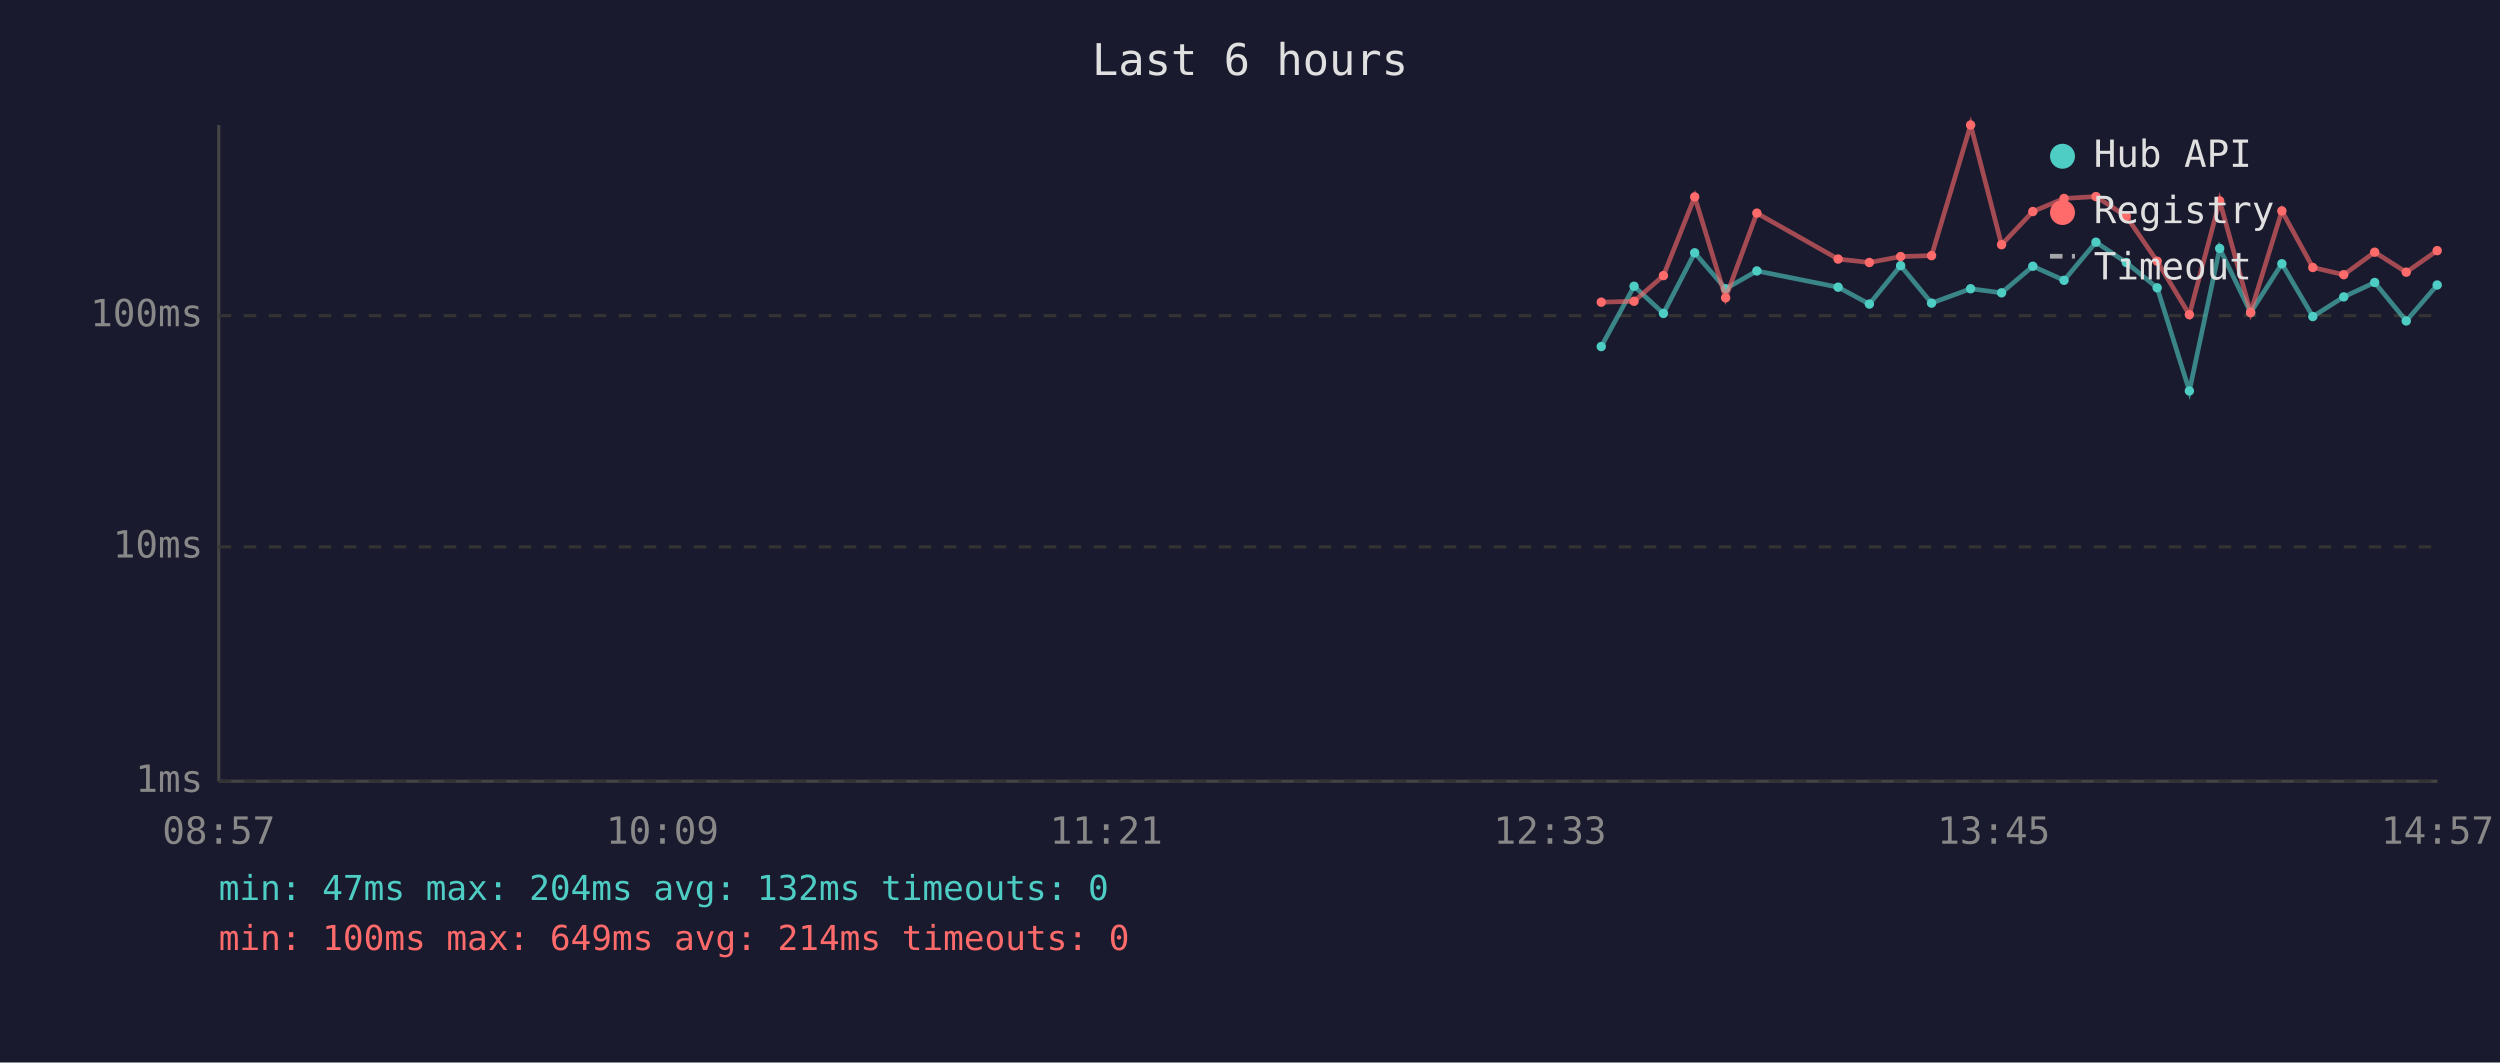
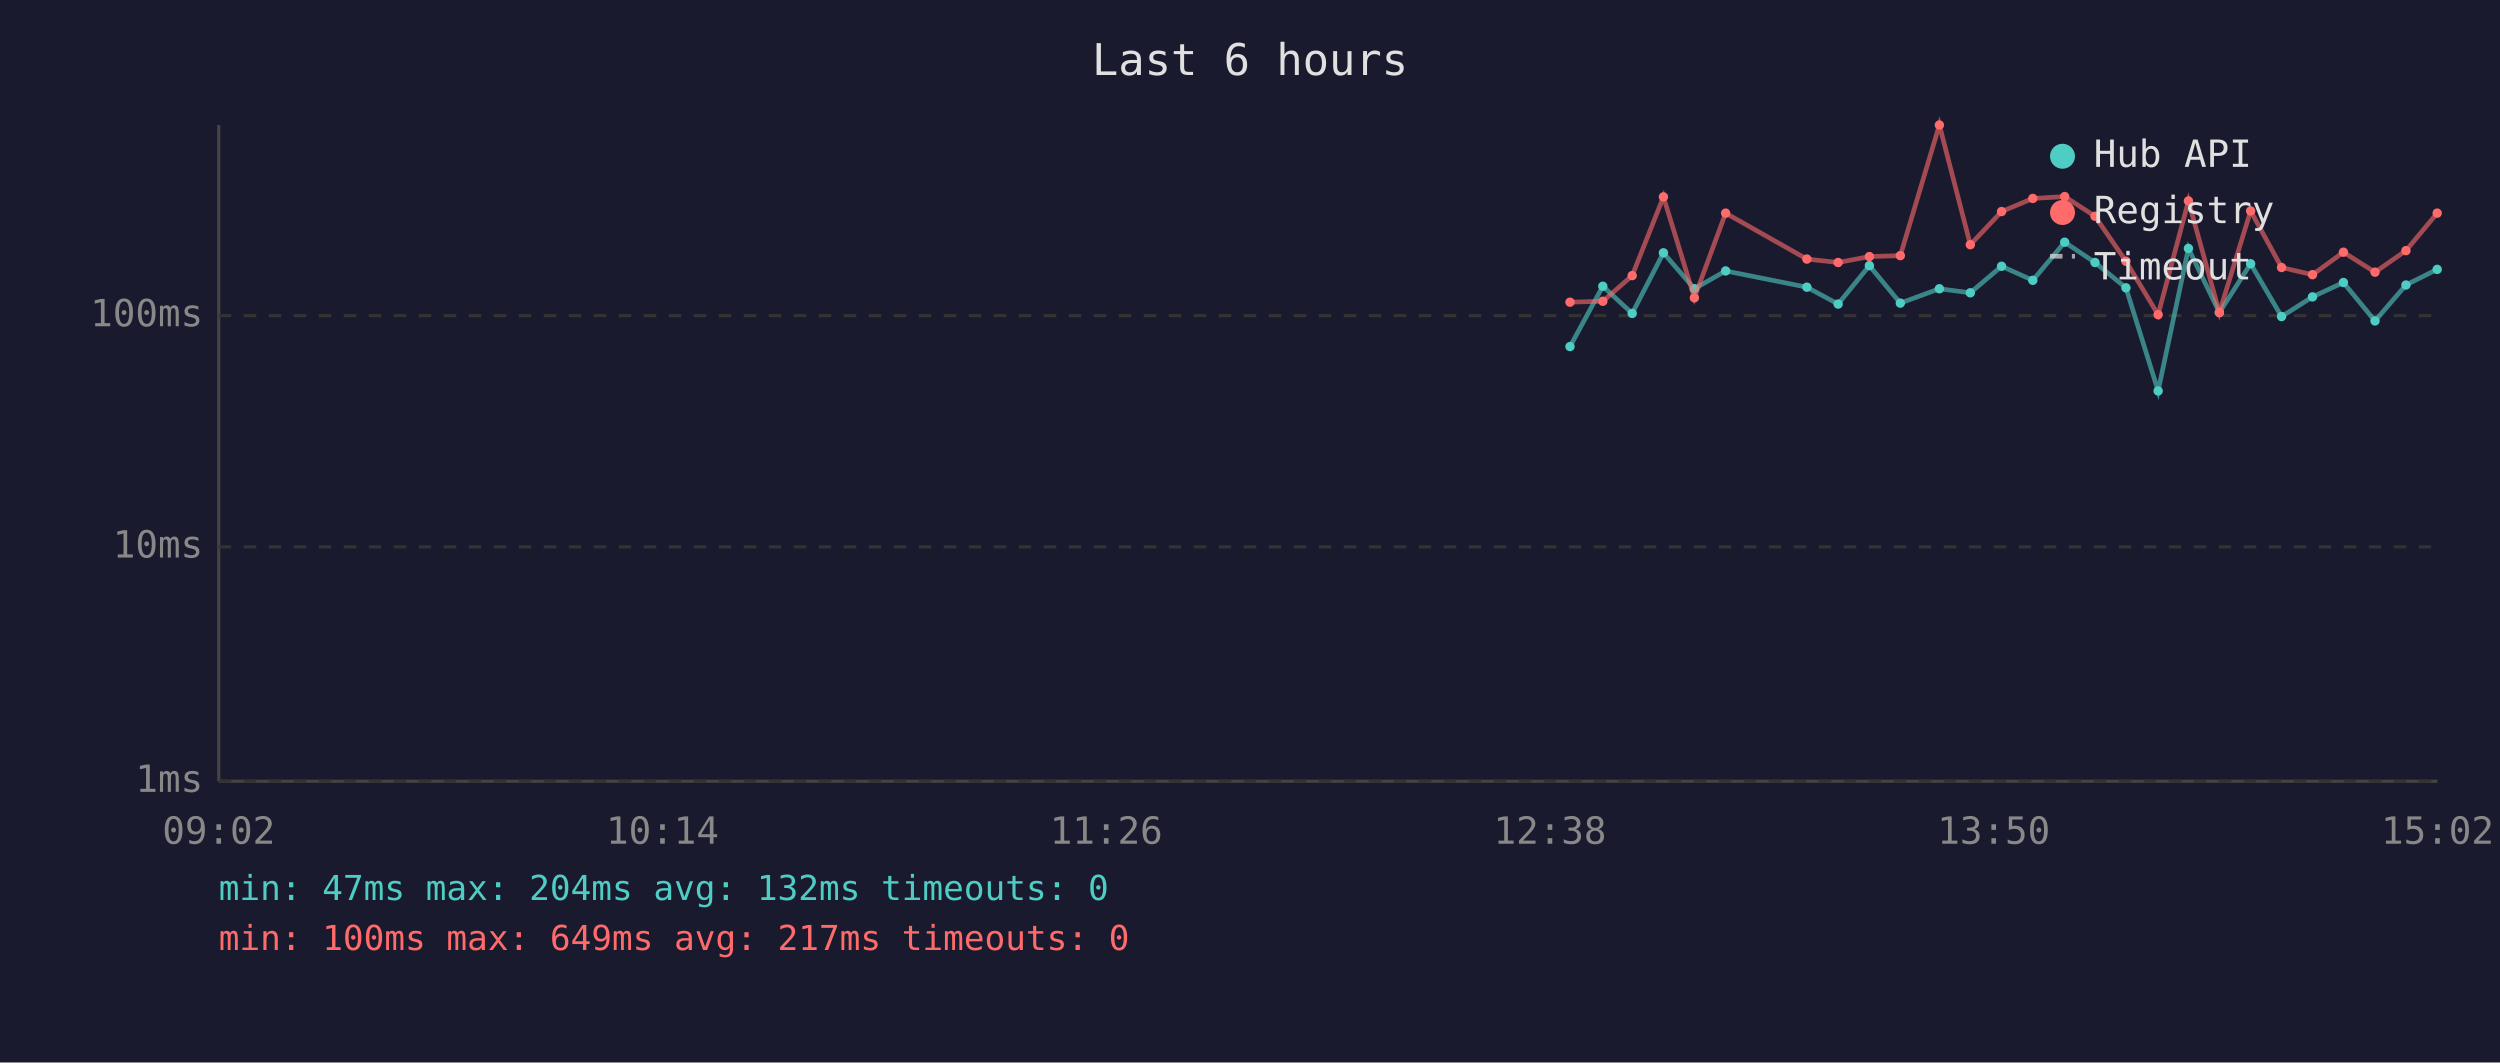
<svg xmlns="http://www.w3.org/2000/svg" viewBox="0 0 800 340" font-family="monospace" font-size="12">
  <rect width="800" height="340" fill="#1a1a2e" />
  <text x="400" y="24" fill="#e0e0e0" font-size="14" text-anchor="middle">Last 6 hours</text>
  <line x1="70" y1="40" x2="70" y2="250" stroke="#444" stroke-width="1" />
  <line x1="70" y1="250" x2="780" y2="250" stroke="#444" stroke-width="1" />
  <line x1="70" y1="250" x2="780" y2="250" stroke="#333" stroke-width="1" stroke-dasharray="4" />
  <text x="65" y="250" fill="#888" text-anchor="end" dominant-baseline="middle">1ms</text>
  <line x1="70" y1="175" x2="780" y2="175" stroke="#333" stroke-width="1" stroke-dasharray="4" />
  <text x="65" y="175" fill="#888" text-anchor="end" dominant-baseline="middle">10ms</text>
  <line x1="70" y1="101" x2="780" y2="101" stroke="#333" stroke-width="1" stroke-dasharray="4" />
  <text x="65" y="101" fill="#888" text-anchor="end" dominant-baseline="middle">100ms</text>
-   <text x="70" y="270" fill="#888" text-anchor="middle">08:57</text>
-   <text x="212" y="270" fill="#888" text-anchor="middle">10:09</text>
-   <text x="354" y="270" fill="#888" text-anchor="middle">11:21</text>
-   <text x="496" y="270" fill="#888" text-anchor="middle">12:33</text>
-   <text x="638" y="270" fill="#888" text-anchor="middle">13:45</text>
-   <text x="780" y="270" fill="#888" text-anchor="middle">14:57</text>
-   <polyline points="512.4,110.9 522.9,91.6 532.3,100.3 542.3,80.9 552.2,92.4 562.2,86.7 588.2,91.9 598.2,97.3 608.2,85.0 618.1,97.0 630.6,92.4 640.5,93.7 650.5,85.2 660.5,89.7 670.7,77.5 680.4,84.0 690.3,92.1 700.6,125.1 710.3,79.5 720.2,100.0 730.2,84.4 740.1,101.3 750.0,95.0 759.9,90.4 770.0,102.7 779.9,91.2" fill="none" stroke="#4ecdc4" stroke-width="1.5" opacity="0.6" />
-   <circle cx="512.4" cy="110.9" r="1.5" fill="#4ecdc4" />
-   <circle cx="522.9" cy="91.6" r="1.5" fill="#4ecdc4" />
-   <circle cx="532.3" cy="100.3" r="1.5" fill="#4ecdc4" />
-   <circle cx="542.3" cy="80.9" r="1.5" fill="#4ecdc4" />
-   <circle cx="552.2" cy="92.4" r="1.5" fill="#4ecdc4" />
-   <circle cx="562.2" cy="86.7" r="1.5" fill="#4ecdc4" />
-   <circle cx="588.2" cy="91.9" r="1.5" fill="#4ecdc4" />
-   <circle cx="598.2" cy="97.3" r="1.5" fill="#4ecdc4" />
-   <circle cx="608.2" cy="85.0" r="1.5" fill="#4ecdc4" />
-   <circle cx="618.1" cy="97.0" r="1.5" fill="#4ecdc4" />
-   <circle cx="630.6" cy="92.4" r="1.5" fill="#4ecdc4" />
-   <circle cx="640.5" cy="93.7" r="1.5" fill="#4ecdc4" />
-   <circle cx="650.5" cy="85.2" r="1.5" fill="#4ecdc4" />
-   <circle cx="660.5" cy="89.7" r="1.5" fill="#4ecdc4" />
-   <circle cx="670.7" cy="77.5" r="1.5" fill="#4ecdc4" />
-   <circle cx="680.4" cy="84.0" r="1.5" fill="#4ecdc4" />
-   <circle cx="690.3" cy="92.1" r="1.5" fill="#4ecdc4" />
-   <circle cx="700.6" cy="125.1" r="1.5" fill="#4ecdc4" />
-   <circle cx="710.3" cy="79.5" r="1.5" fill="#4ecdc4" />
-   <circle cx="720.2" cy="100.0" r="1.5" fill="#4ecdc4" />
-   <circle cx="730.2" cy="84.4" r="1.5" fill="#4ecdc4" />
-   <circle cx="740.1" cy="101.3" r="1.5" fill="#4ecdc4" />
-   <circle cx="750.0" cy="95.0" r="1.5" fill="#4ecdc4" />
-   <circle cx="759.9" cy="90.4" r="1.5" fill="#4ecdc4" />
-   <circle cx="770.0" cy="102.7" r="1.5" fill="#4ecdc4" />
-   <circle cx="779.9" cy="91.2" r="1.5" fill="#4ecdc4" />
-   <polyline points="512.4,96.7 522.9,96.4 532.3,88.2 542.3,63.0 552.2,95.3 562.2,68.2 588.2,82.9 598.2,84.0 608.2,82.1 618.1,81.8 630.6,40.0 640.5,78.3 650.5,67.7 660.5,63.5 670.7,62.9 680.4,69.2 690.3,83.6 700.6,100.7 710.3,64.3 720.2,100.0 730.2,67.5 740.1,85.6 750.0,87.9 759.9,80.7 770.0,87.1 779.9,80.2" fill="none" stroke="#ff6b6b" stroke-width="1.5" opacity="0.6" />
-   <circle cx="512.4" cy="96.7" r="1.5" fill="#ff6b6b" />
-   <circle cx="522.9" cy="96.4" r="1.5" fill="#ff6b6b" />
-   <circle cx="532.3" cy="88.2" r="1.5" fill="#ff6b6b" />
-   <circle cx="542.3" cy="63.0" r="1.5" fill="#ff6b6b" />
-   <circle cx="552.2" cy="95.3" r="1.5" fill="#ff6b6b" />
-   <circle cx="562.2" cy="68.2" r="1.5" fill="#ff6b6b" />
-   <circle cx="588.2" cy="82.9" r="1.5" fill="#ff6b6b" />
-   <circle cx="598.2" cy="84.0" r="1.5" fill="#ff6b6b" />
-   <circle cx="608.2" cy="82.1" r="1.5" fill="#ff6b6b" />
-   <circle cx="618.1" cy="81.8" r="1.5" fill="#ff6b6b" />
-   <circle cx="630.6" cy="40.0" r="1.5" fill="#ff6b6b" />
-   <circle cx="640.5" cy="78.3" r="1.5" fill="#ff6b6b" />
-   <circle cx="650.5" cy="67.7" r="1.5" fill="#ff6b6b" />
-   <circle cx="660.5" cy="63.5" r="1.5" fill="#ff6b6b" />
-   <circle cx="670.7" cy="62.9" r="1.5" fill="#ff6b6b" />
-   <circle cx="680.4" cy="69.2" r="1.5" fill="#ff6b6b" />
-   <circle cx="690.3" cy="83.6" r="1.5" fill="#ff6b6b" />
-   <circle cx="700.6" cy="100.7" r="1.5" fill="#ff6b6b" />
-   <circle cx="710.3" cy="64.3" r="1.5" fill="#ff6b6b" />
-   <circle cx="720.2" cy="100.0" r="1.5" fill="#ff6b6b" />
-   <circle cx="730.2" cy="67.5" r="1.5" fill="#ff6b6b" />
-   <circle cx="740.1" cy="85.6" r="1.5" fill="#ff6b6b" />
-   <circle cx="750.0" cy="87.9" r="1.5" fill="#ff6b6b" />
-   <circle cx="759.9" cy="80.7" r="1.5" fill="#ff6b6b" />
-   <circle cx="770.0" cy="87.1" r="1.5" fill="#ff6b6b" />
-   <circle cx="779.9" cy="80.2" r="1.5" fill="#ff6b6b" />
+   <text x="70" y="270" fill="#888" text-anchor="middle">09:02</text>
+   <text x="212" y="270" fill="#888" text-anchor="middle">10:14</text>
+   <text x="354" y="270" fill="#888" text-anchor="middle">11:26</text>
+   <text x="496" y="270" fill="#888" text-anchor="middle">12:38</text>
+   <text x="638" y="270" fill="#888" text-anchor="middle">13:50</text>
+   <text x="780" y="270" fill="#888" text-anchor="middle">15:02</text>
+   <polyline points="502.4,110.9 512.9,91.6 522.3,100.3 532.3,80.9 542.2,92.4 552.2,86.7 578.2,91.9 588.2,97.3 598.2,85.0 608.1,97.0 620.6,92.4 630.5,93.7 640.5,85.2 650.5,89.7 660.7,77.5 670.4,84.0 680.3,92.1 690.6,125.1 700.3,79.5 710.2,100.0 720.2,84.4 730.1,101.3 740.0,95.0 749.9,90.4 760.0,102.7 769.9,91.2 779.9,86.2" fill="none" stroke="#4ecdc4" stroke-width="1.5" opacity="0.6" />
+   <circle cx="502.4" cy="110.9" r="1.5" fill="#4ecdc4" />
+   <circle cx="512.9" cy="91.6" r="1.5" fill="#4ecdc4" />
+   <circle cx="522.3" cy="100.3" r="1.5" fill="#4ecdc4" />
+   <circle cx="532.3" cy="80.9" r="1.5" fill="#4ecdc4" />
+   <circle cx="542.2" cy="92.4" r="1.5" fill="#4ecdc4" />
+   <circle cx="552.2" cy="86.7" r="1.5" fill="#4ecdc4" />
+   <circle cx="578.2" cy="91.9" r="1.5" fill="#4ecdc4" />
+   <circle cx="588.2" cy="97.3" r="1.5" fill="#4ecdc4" />
+   <circle cx="598.2" cy="85.0" r="1.5" fill="#4ecdc4" />
+   <circle cx="608.1" cy="97.0" r="1.5" fill="#4ecdc4" />
+   <circle cx="620.6" cy="92.4" r="1.5" fill="#4ecdc4" />
+   <circle cx="630.5" cy="93.7" r="1.5" fill="#4ecdc4" />
+   <circle cx="640.5" cy="85.2" r="1.5" fill="#4ecdc4" />
+   <circle cx="650.5" cy="89.7" r="1.5" fill="#4ecdc4" />
+   <circle cx="660.7" cy="77.5" r="1.5" fill="#4ecdc4" />
+   <circle cx="670.4" cy="84.0" r="1.5" fill="#4ecdc4" />
+   <circle cx="680.3" cy="92.1" r="1.5" fill="#4ecdc4" />
+   <circle cx="690.6" cy="125.1" r="1.5" fill="#4ecdc4" />
+   <circle cx="700.3" cy="79.5" r="1.5" fill="#4ecdc4" />
+   <circle cx="710.2" cy="100.0" r="1.5" fill="#4ecdc4" />
+   <circle cx="720.2" cy="84.4" r="1.5" fill="#4ecdc4" />
+   <circle cx="730.1" cy="101.3" r="1.5" fill="#4ecdc4" />
+   <circle cx="740.0" cy="95.0" r="1.5" fill="#4ecdc4" />
+   <circle cx="749.9" cy="90.4" r="1.5" fill="#4ecdc4" />
+   <circle cx="760.0" cy="102.7" r="1.5" fill="#4ecdc4" />
+   <circle cx="769.9" cy="91.2" r="1.5" fill="#4ecdc4" />
+   <circle cx="779.9" cy="86.2" r="1.5" fill="#4ecdc4" />
+   <polyline points="502.4,96.7 512.9,96.4 522.3,88.2 532.3,63.0 542.2,95.3 552.2,68.2 578.2,82.9 588.2,84.0 598.2,82.1 608.1,81.8 620.6,40.0 630.5,78.3 640.5,67.7 650.5,63.5 660.7,62.9 670.4,69.2 680.3,83.6 690.6,100.7 700.3,64.3 710.2,100.0 720.2,67.5 730.1,85.6 740.0,87.9 749.9,80.7 760.0,87.1 769.9,80.2 779.9,68.2" fill="none" stroke="#ff6b6b" stroke-width="1.5" opacity="0.6" />
+   <circle cx="502.4" cy="96.7" r="1.5" fill="#ff6b6b" />
+   <circle cx="512.9" cy="96.4" r="1.5" fill="#ff6b6b" />
+   <circle cx="522.3" cy="88.2" r="1.5" fill="#ff6b6b" />
+   <circle cx="532.3" cy="63.0" r="1.5" fill="#ff6b6b" />
+   <circle cx="542.2" cy="95.3" r="1.5" fill="#ff6b6b" />
+   <circle cx="552.2" cy="68.2" r="1.5" fill="#ff6b6b" />
+   <circle cx="578.2" cy="82.9" r="1.5" fill="#ff6b6b" />
+   <circle cx="588.2" cy="84.0" r="1.5" fill="#ff6b6b" />
+   <circle cx="598.2" cy="82.1" r="1.5" fill="#ff6b6b" />
+   <circle cx="608.1" cy="81.8" r="1.5" fill="#ff6b6b" />
+   <circle cx="620.6" cy="40.0" r="1.5" fill="#ff6b6b" />
+   <circle cx="630.5" cy="78.3" r="1.5" fill="#ff6b6b" />
+   <circle cx="640.5" cy="67.7" r="1.5" fill="#ff6b6b" />
+   <circle cx="650.5" cy="63.5" r="1.5" fill="#ff6b6b" />
+   <circle cx="660.7" cy="62.9" r="1.5" fill="#ff6b6b" />
+   <circle cx="670.4" cy="69.2" r="1.5" fill="#ff6b6b" />
+   <circle cx="680.3" cy="83.6" r="1.5" fill="#ff6b6b" />
+   <circle cx="690.6" cy="100.7" r="1.5" fill="#ff6b6b" />
+   <circle cx="700.3" cy="64.3" r="1.5" fill="#ff6b6b" />
+   <circle cx="710.2" cy="100.0" r="1.5" fill="#ff6b6b" />
+   <circle cx="720.2" cy="67.5" r="1.5" fill="#ff6b6b" />
+   <circle cx="730.1" cy="85.6" r="1.5" fill="#ff6b6b" />
+   <circle cx="740.0" cy="87.9" r="1.5" fill="#ff6b6b" />
+   <circle cx="749.9" cy="80.7" r="1.5" fill="#ff6b6b" />
+   <circle cx="760.0" cy="87.1" r="1.5" fill="#ff6b6b" />
+   <circle cx="769.9" cy="80.2" r="1.5" fill="#ff6b6b" />
+   <circle cx="779.9" cy="68.2" r="1.5" fill="#ff6b6b" />
  <circle cx="660" cy="50" r="4" fill="#4ecdc4" />
  <text x="670" y="50" fill="#e0e0e0" dominant-baseline="middle">Hub API</text>
  <circle cx="660" cy="68" r="4" fill="#ff6b6b" />
  <text x="670" y="68" fill="#e0e0e0" dominant-baseline="middle">Registry</text>
  <line x1="656" y1="82" x2="664" y2="82" stroke="#e0e0e0" stroke-width="1.5" stroke-dasharray="4,3" opacity="0.7" />
  <text x="670" y="86" fill="#e0e0e0" dominant-baseline="middle">Timeout</text>
  <text x="70" y="288" fill="#4ecdc4" font-size="11">min: 47ms  max: 204ms  avg: 132ms  timeouts: 0</text>
-   <text x="70" y="304" fill="#ff6b6b" font-size="11">min: 100ms  max: 649ms  avg: 214ms  timeouts: 0</text>
+   <text x="70" y="304" fill="#ff6b6b" font-size="11">min: 100ms  max: 649ms  avg: 217ms  timeouts: 0</text>
</svg>
